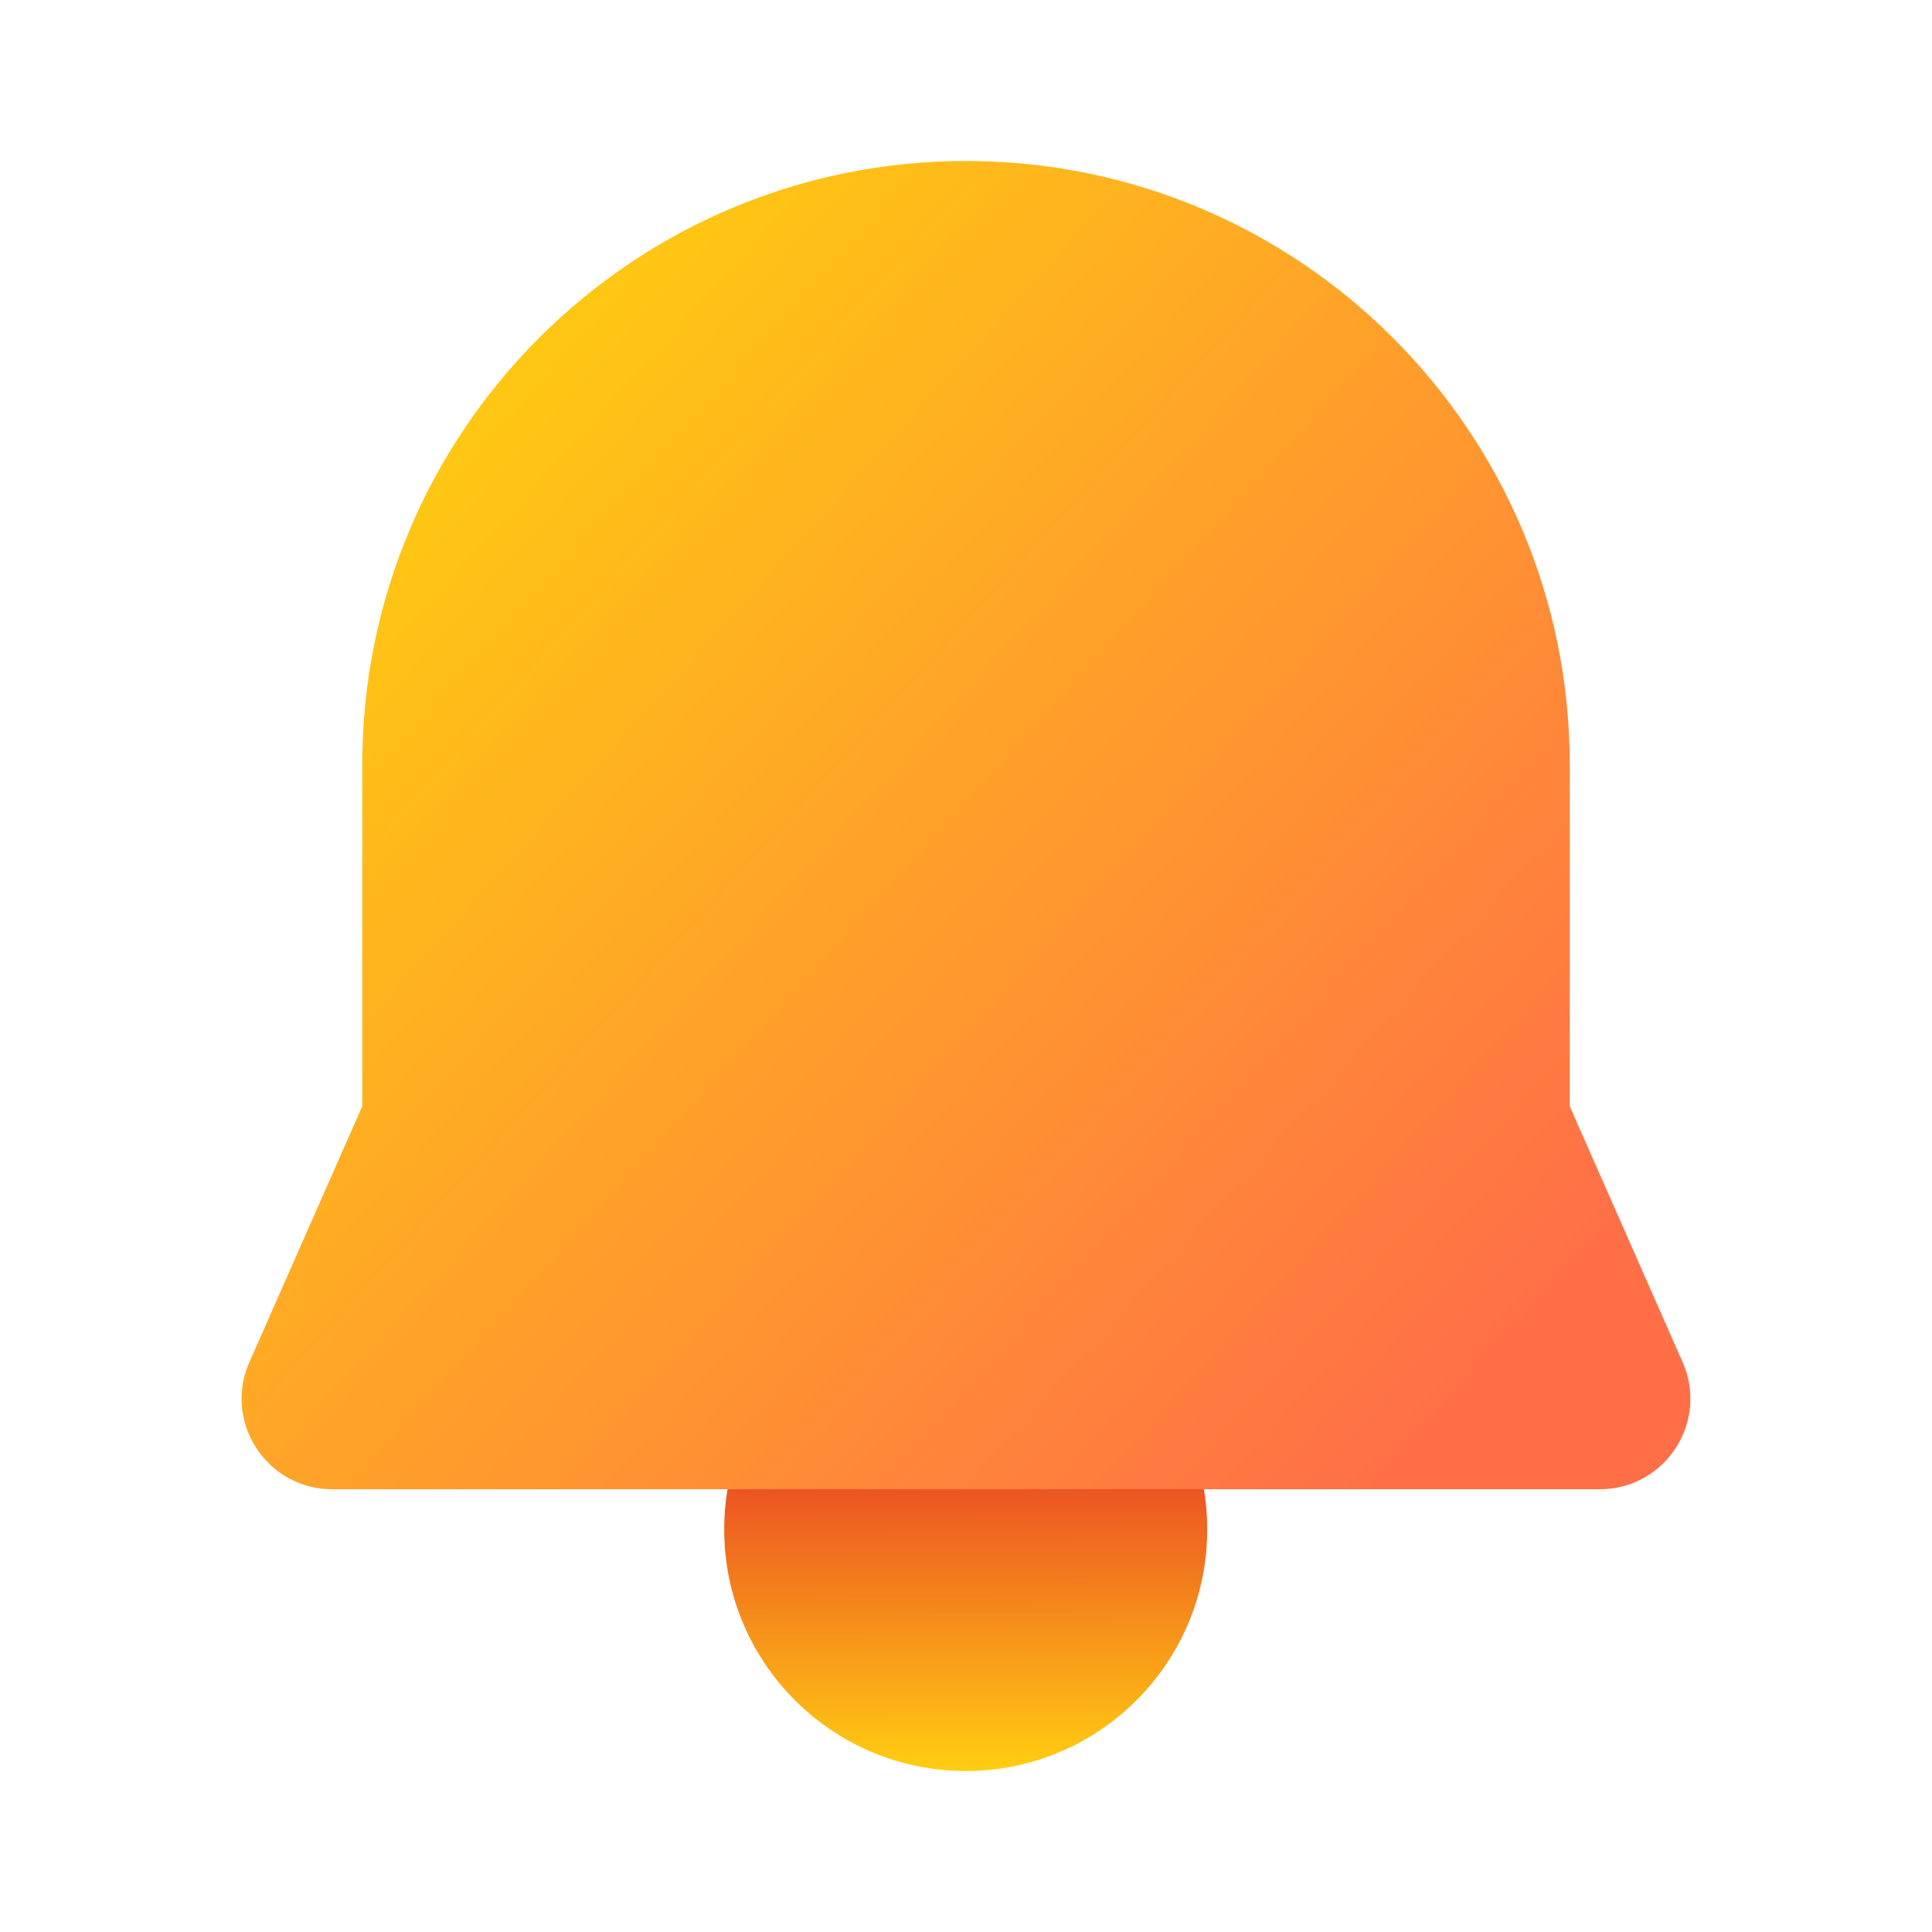
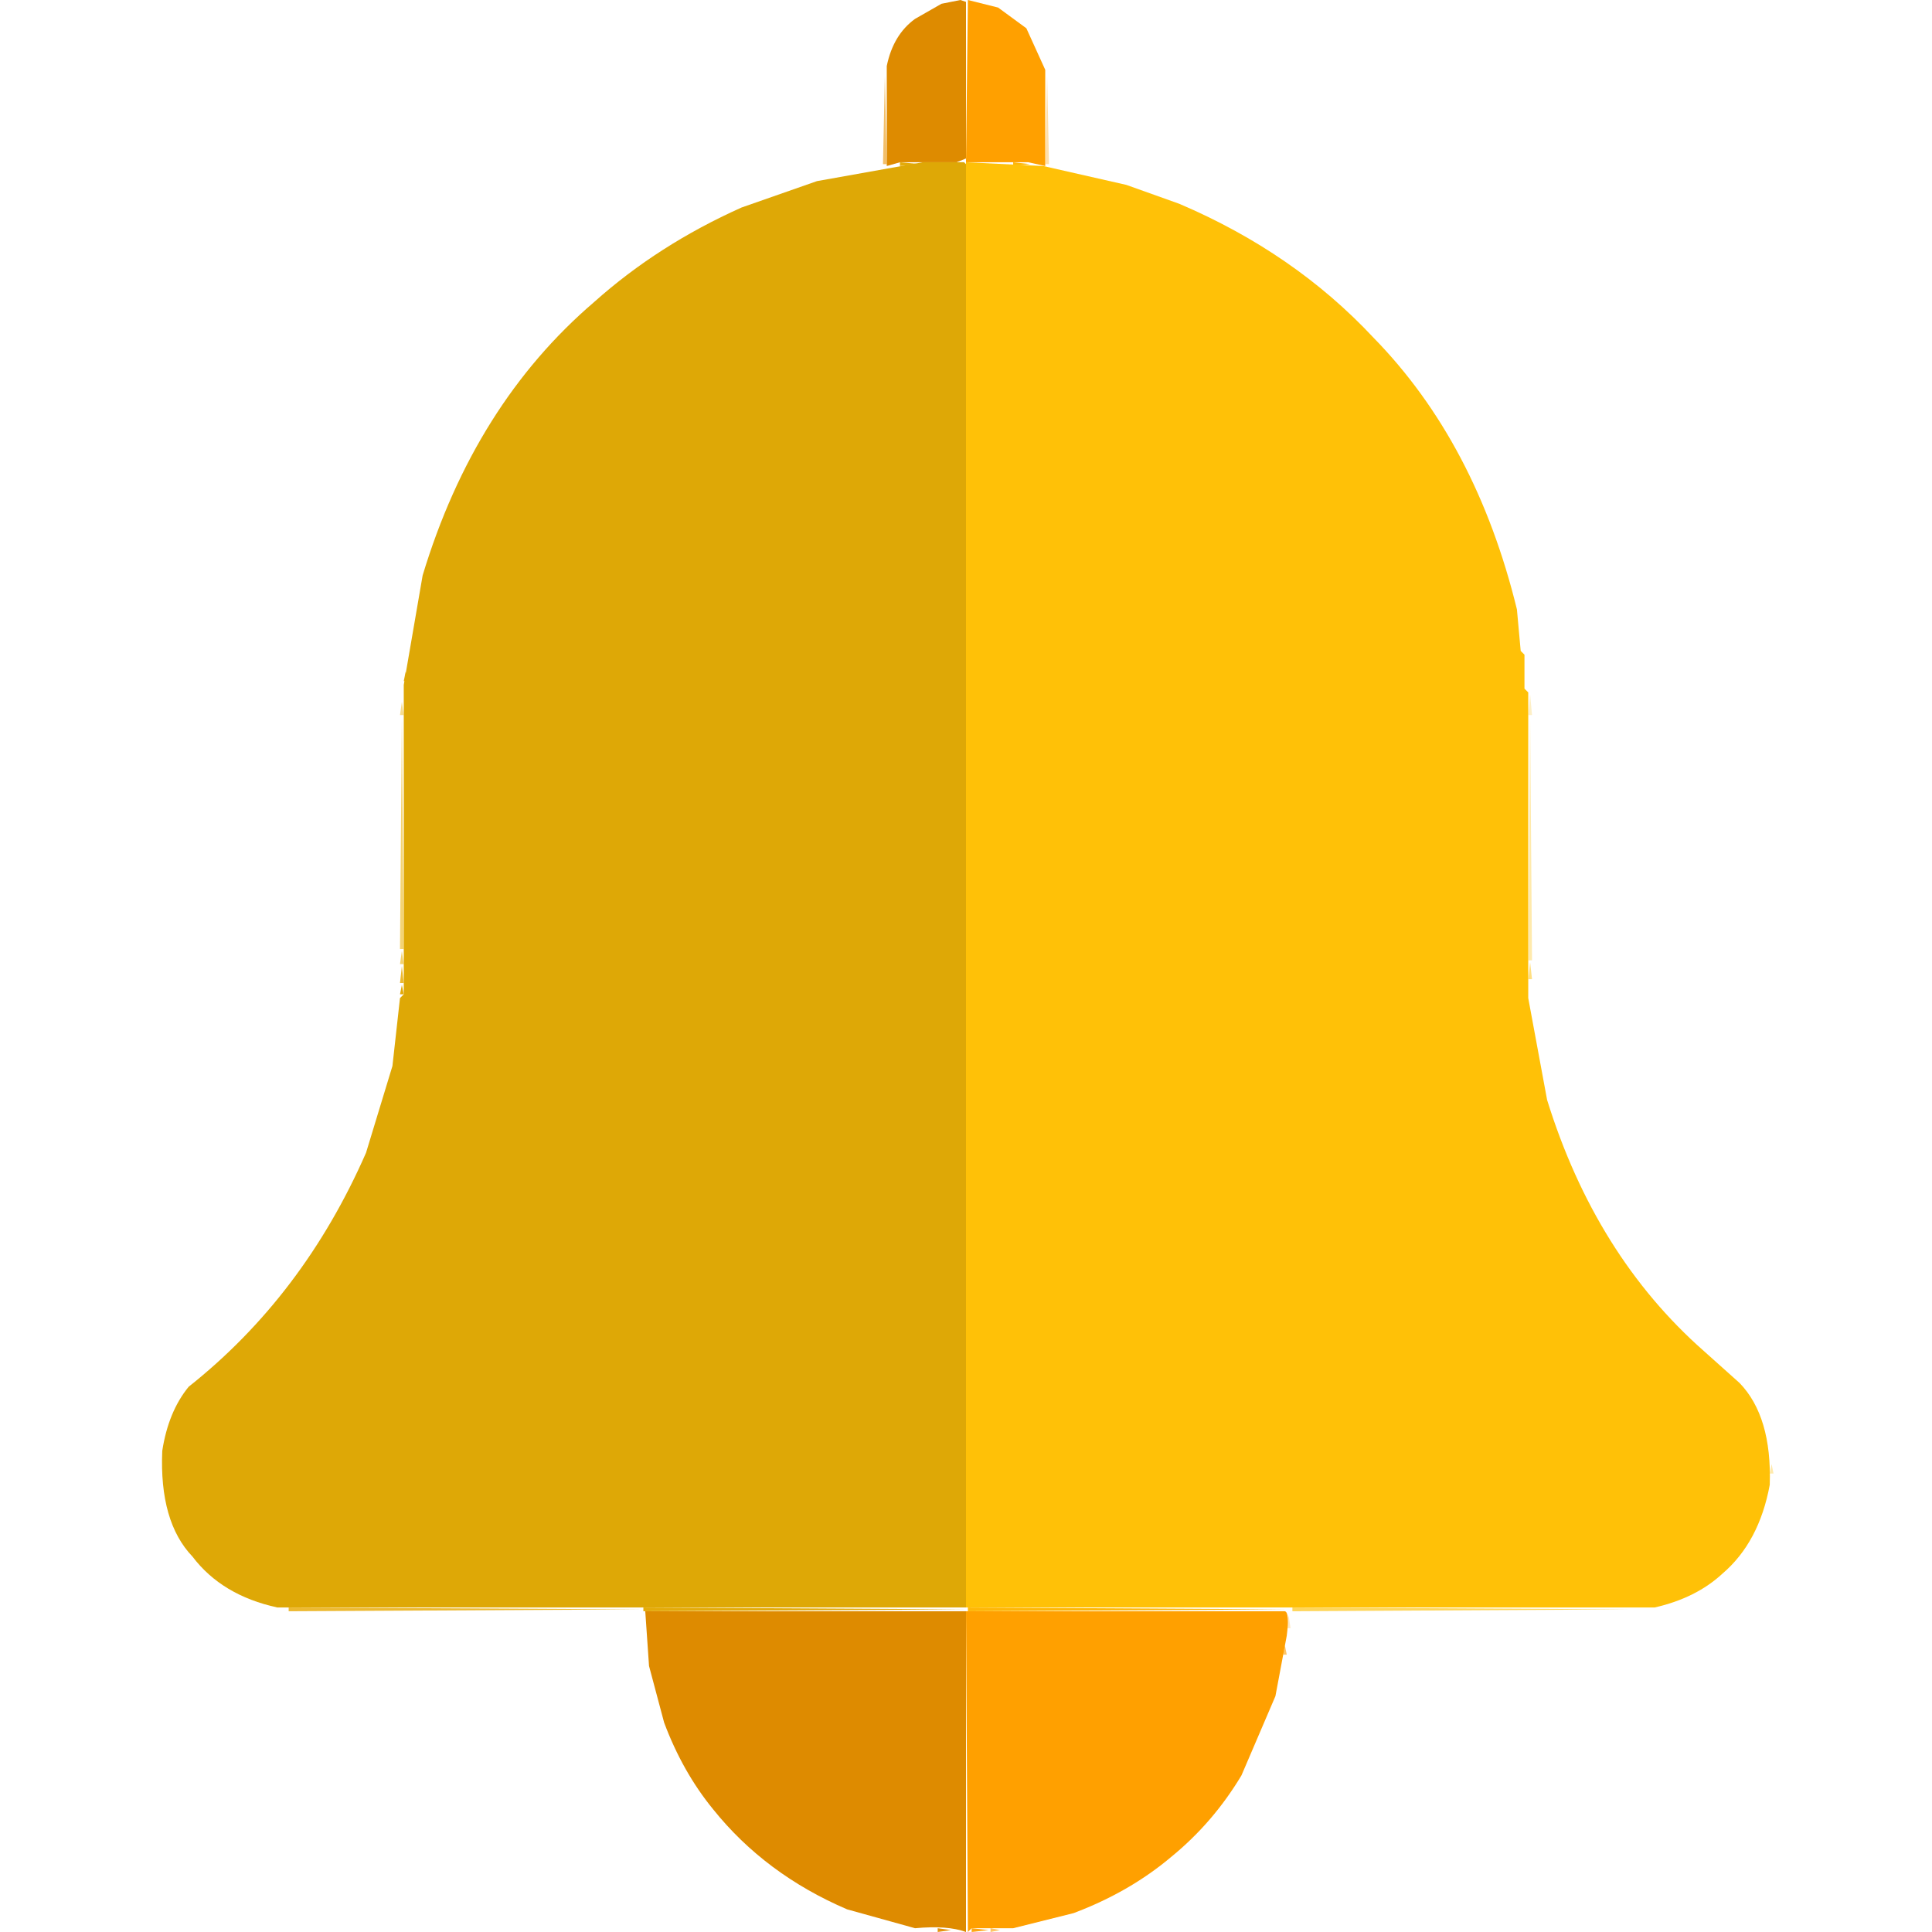
- <svg xmlns="http://www.w3.org/2000/svg" width="512" height="512" viewBox="0 0 48 48" fill="none">
-   <path d="M29.993 38C29.993 41.314 27.306 44 23.993 44C20.679 44 17.993 41.314 17.993 38C17.993 34.686 20.679 32 23.993 32C27.306 32 29.993 34.686 29.993 38Z" fill="url(#paint0_linear_378174_8401)" />
-   <path d="M24 4C15.716 4 9 10.716 9 19V27.486L6.196 33.842C5.539 35.329 6.629 37 8.254 37H39.746C41.371 37 42.461 35.329 41.804 33.842L39 27.486V19C39 10.716 32.284 4 24 4Z" fill="url(#paint1_linear_378174_8401)" />
-   <defs>
-     <linearGradient id="paint0_linear_378174_8401" x1="23.993" y1="36.286" x2="24.032" y2="43.999" gradientUnits="userSpaceOnUse">
-       <stop stop-color="#EB4824" />
-       <stop offset="1" stop-color="#FFCD0F" stop-opacity="0.988" />
-     </linearGradient>
-     <linearGradient id="paint1_linear_378174_8401" x1="37.487" y1="33.333" x2="10.226" y2="8.7" gradientUnits="userSpaceOnUse">
-       <stop stop-color="#FF6F47" />
-       <stop offset="1" stop-color="#FFCD0F" />
-     </linearGradient>
-   </defs>
+ <svg xmlns="http://www.w3.org/2000/svg" viewBox="0 0 512 512" version="1.1" desc="Created with imagetracer.js version 1.2.6">
+   <path fill="rgb(0,0,0)" stroke="rgb(0,0,0)" stroke-width="0" opacity="0" d="M 0 0 L 249 0.5 Q 241 3 237 9.5 L 234 17.5 L 234 44 L 216.5 47 L 196.5 54 L 172.5 67 L 149 86 L 136 101.5 L 126 116.5 L 114 142.5 L 109 160.5 L 108 171.5 L 107 172.5 L 107 181.5 L 106 182.5 L 106 264.5 L 105 265.5 L 105 272.5 L 103 282.5 L 97 302.5 Q 83.2 336.7 57.5 359 L 50 365.5 L 43 379.5 L 42 393.5 L 44 402.5 L 53 417 L 66.5 425 L 73.5 427 L 170 427 L 172 446.5 L 177 461.5 Q 185 479 198.5 491 Q 214.9 507.1 243 511.5 L 0 512 L 0 0 Z " />
+   <path fill="rgb(0,0,0)" stroke="rgb(0,0,0)" stroke-width="0" opacity="0" d="M 263.5 0 L 512 0 L 512 512 L 269 511.5 L 278.5 510 L 294.5 504 Q 309.5 496.5 320 484.5 Q 330.9 472.9 337 456.5 L 341 441.5 L 342 427 L 438.5 427 L 445.5 425 L 459 417 L 468 402.5 L 470 393.5 L 470 384.5 Q 466.5 367 454.5 358 L 441 345.5 Q 418.5 320.5 409 282.5 L 407 272.5 L 407 265.5 L 406 264.5 L 406 182.5 L 405 181.5 L 405 172.5 L 404 171.5 L 403 160.5 L 399 145.5 Q 383.9 102.1 351.5 76 Q 335.8 62.7 315.5 54 L 295.5 47 L 278 44 L 278 17.5 Q 275.9 7.6 268.5 3 L 263.5 1 L 263.5 0 Z " />
+   <path fill="rgb(255,159,0)" stroke="rgb(255,159,0)" stroke-width="0" opacity="0.604" d="M 340.5 436 L 341 438.5 L 340 438.5 L 340.5 436 Z " />
+   <path fill="rgb(255,159,0)" stroke="rgb(255,159,0)" stroke-width="0" opacity="0.604" d="M 324.5 477 L 323.5 479 L 324.5 477 Z " />
+   <path fill="rgb(255,159,0)" stroke="rgb(255,159,0)" stroke-width="0" opacity="0.604" d="M 320.5 482 L 317.5 486 L 320.5 482 Z " />
+   <path fill="rgb(255,159,0)" stroke="rgb(255,159,0)" stroke-width="0" opacity="0.604" d="M 314.5 488 L 311.5 492 L 314.5 488 Z " />
+   <path fill="rgb(255,159,0)" stroke="rgb(255,159,0)" stroke-width="0" opacity="0.604" d="M 262.5 511 L 265 511.5 L 262.5 512 L 262.5 511 Z " />
+   <path fill="rgb(255,160,0)" stroke="rgb(255,160,0)" stroke-width="0" opacity="0.925" d="M 309.5 492 L 308.5 494 L 309.5 492 Z " />
+   <path fill="rgb(255,160,0)" stroke="rgb(255,160,0)" stroke-width="0" opacity="0.925" d="M 257.5 511 L 262 511.5 L 257.5 512 L 257.5 511 Z " />
+   <path fill="rgb(252,158,0)" stroke="rgb(252,158,0)" stroke-width="0" opacity="0.235" d="M 341.5 428 L 342 431.5 L 341 431.5 L 341.5 428 Z " />
+   <path fill="rgb(234,146,0)" stroke="rgb(234,146,0)" stroke-width="0" opacity="0.588" d="M 241.5 5 L 240.5 7 L 241.5 5 Z " />
+   <path fill="rgb(234,146,0)" stroke="rgb(234,146,0)" stroke-width="0" opacity="0.588" d="M 234.5 20 L 235 43.5 L 234 43.5 L 234.5 20 Z " />
+   <path fill="rgb(234,146,0)" stroke="rgb(234,146,0)" stroke-width="0" opacity="0.588" d="M 190.5 481 L 191.5 483 L 190.5 481 Z " />
+   <path fill="rgb(234,146,0)" stroke="rgb(234,146,0)" stroke-width="0" opacity="0.588" d="M 200.5 491 L 201.5 493 L 200.5 491 Z " />
+   <path fill="rgb(255,182,5)" stroke="rgb(255,182,5)" stroke-width="0" opacity="0.992" d="M 268.5 43 L 273 43.5 L 268.5 44 L 268.5 43 Z " />
+   <path fill="rgb(255,182,5)" stroke="rgb(255,182,5)" stroke-width="0" opacity="0.992" d="M 256.5 426 L 341 426.5 L 256.5 427 L 256.5 426 Z " />
+   <path fill="rgb(252,157,0)" stroke="rgb(252,157,0)" stroke-width="0" opacity="0.329" d="M 270.5 5 L 271.5 7 L 270.5 5 Z " />
+   <path fill="rgb(252,157,0)" stroke="rgb(252,157,0)" stroke-width="0" opacity="0.329" d="M 277.5 20 L 278 43.5 L 277 43.5 L 277.5 20 Z " />
+   <path fill="rgb(227,169,5)" stroke="rgb(227,169,5)" stroke-width="0" opacity="0.98" d="M 238.5 43 L 244 43.5 L 238.5 44 L 238.5 43 Z " />
+   <path fill="rgb(227,169,5)" stroke="rgb(227,169,5)" stroke-width="0" opacity="0.98" d="M 159.5 78 L 158.5 80 L 159.5 78 Z " />
+   <path fill="rgb(227,169,5)" stroke="rgb(227,169,5)" stroke-width="0" opacity="0.98" d="M 143.5 94 L 142.5 96 L 143.5 94 Z " />
+   <path fill="rgb(227,169,5)" stroke="rgb(227,169,5)" stroke-width="0" opacity="0.98" d="M 107.5 178 L 108 180.5 L 107 180.5 L 107.5 178 Z " />
+   <path fill="rgb(227,169,5)" stroke="rgb(227,169,5)" stroke-width="0" opacity="0.98" d="M 106.5 261 L 107 263.5 L 106 263.5 L 106.5 261 Z " />
+   <path fill="rgb(227,169,5)" stroke="rgb(227,169,5)" stroke-width="0" opacity="0.98" d="M 73.5 343 L 72.5 345 L 73.5 343 Z " />
+   <path fill="rgb(227,169,5)" stroke="rgb(227,169,5)" stroke-width="0" opacity="0.98" d="M 56.5 360 L 52.5 365 L 56.5 360 Z " />
+   <path fill="rgb(227,169,5)" stroke="rgb(227,169,5)" stroke-width="0" opacity="0.98" d="M 49.5 410 L 50.5 412 L 49.5 410 Z " />
+   <path fill="rgb(227,169,5)" stroke="rgb(227,169,5)" stroke-width="0" opacity="0.98" d="M 170.5 426 L 256 426.5 L 170.5 427 L 170.5 426 Z " />
+   <path fill="rgb(222,168,6)" stroke="rgb(222,168,6)" stroke-width="0" opacity="1" d="M 244.5 43 L 255.5 43 L 256 43.5 L 256 426 L 73.5 426 Q 58.8 422.8 51 412.5 Q 42.2 403.3 43 384.5 Q 44.6 374.1 50 367.5 Q 80.4 343.4 97 305.5 L 104 282.5 L 106 264.5 L 107 263.5 L 107 181.5 L 112 152.5 Q 125.7 107.2 157.5 80 Q 174.4 64.9 196.5 55 L 216.5 48 L 244.5 43 Z " />
+   <path fill="rgb(255,193,7)" stroke="rgb(255,193,7)" stroke-width="0" opacity="0.996" d="M 343.5 71 L 344.5 73 L 343.5 71 Z " />
+   <path fill="rgb(255,193,7)" stroke="rgb(255,193,7)" stroke-width="0" opacity="0.996" d="M 348.5 75 L 349.5 77 L 348.5 75 Z " />
+   <path fill="rgb(255,193,7)" stroke="rgb(255,193,7)" stroke-width="0" opacity="0.996" d="M 353.5 79 L 357.5 84 L 353.5 79 Z " />
+   <path fill="rgb(255,193,7)" stroke="rgb(255,193,7)" stroke-width="0" opacity="0.996" d="M 364.5 90 L 368.5 95 L 364.5 90 Z " />
+   <path fill="rgb(255,193,7)" stroke="rgb(255,193,7)" stroke-width="0" opacity="0.996" d="M 371.5 98 L 372.5 100 L 371.5 98 Z " />
+   <path fill="rgb(255,193,7)" stroke="rgb(255,193,7)" stroke-width="0" opacity="0.996" d="M 430.5 333 L 431.5 335 L 430.5 333 Z " />
+   <path fill="rgb(255,193,7)" stroke="rgb(255,193,7)" stroke-width="0" opacity="0.996" d="M 436.5 341 L 437.5 343 L 436.5 341 Z " />
+   <path fill="rgb(255,193,7)" stroke="rgb(255,193,7)" stroke-width="0" opacity="0.996" d="M 442.5 348 L 451.5 358 L 442.5 348 Z " />
+   <path fill="rgb(255,193,7)" stroke="rgb(255,193,7)" stroke-width="0" opacity="0.996" d="M 461.5 367 L 462.5 369 L 461.5 367 Z " />
+   <path fill="rgb(255,193,7)" stroke="rgb(255,193,7)" stroke-width="0" opacity="0.996" d="M 461.5 411 L 459.5 414 L 461.5 411 Z " />
+   <path fill="rgb(255,193,7)" stroke="rgb(255,193,7)" stroke-width="0" opacity="0.996" d="M 455.5 417 L 454.5 419 L 455.5 417 Z " />
+   <path fill="rgb(255,193,7)" stroke="rgb(255,193,7)" stroke-width="0" opacity="1" d="M 256 43 L 276.5 44 L 298.5 49 L 312.5 54 Q 343 67 364 89.5 Q 391.2 117.3 402 161.5 L 403 172.5 L 404 173.5 L 404 182.5 L 405 183.5 L 405 264.5 L 410 291.5 Q 422.8 332.7 451.5 358 L 461 366.5 Q 469.6 375.4 469 393.5 Q 466.2 408.7 456.5 417 Q 449.5 423.5 438.5 426 L 256 426 L 256 43 Z " />
+   <path fill="rgb(235,178,6)" stroke="rgb(235,178,6)" stroke-width="0" opacity="0.451" d="M 157.5 79 L 156.5 81 L 157.5 79 Z " />
+   <path fill="rgb(235,178,6)" stroke="rgb(235,178,6)" stroke-width="0" opacity="0.451" d="M 106.5 186 L 107 189.5 L 106 189.5 L 106.5 186 Z " />
+   <path fill="rgb(235,178,6)" stroke="rgb(235,178,6)" stroke-width="0" opacity="0.451" d="M 67.5 349 L 61.5 356 L 67.5 349 Z " />
+   <path fill="rgb(248,188,7)" stroke="rgb(248,188,7)" stroke-width="0" opacity="0.231" d="M 354.5 79 L 355.5 81 L 354.5 79 Z " />
+   <path fill="rgb(248,188,7)" stroke="rgb(248,188,7)" stroke-width="0" opacity="0.231" d="M 367.5 92 L 368.5 94 L 367.5 92 Z " />
+   <path fill="rgb(248,188,7)" stroke="rgb(248,188,7)" stroke-width="0" opacity="0.231" d="M 405.5 184 L 406 189.5 L 405 189.5 L 405.5 184 Z " />
+   <path fill="rgb(248,188,7)" stroke="rgb(248,188,7)" stroke-width="0" opacity="0.231" d="M 444.5 349 L 450.5 356 L 444.5 349 Z " />
+   <path fill="rgb(234,177,5)" stroke="rgb(234,177,5)" stroke-width="0" opacity="0.576" d="M 154.5 82 L 153.5 84 L 154.5 82 Z " />
+   <path fill="rgb(234,177,5)" stroke="rgb(234,177,5)" stroke-width="0" opacity="0.576" d="M 106.5 252 L 107 255.5 L 106 255.5 L 106.5 252 Z " />
+   <path fill="rgb(234,177,5)" stroke="rgb(234,177,5)" stroke-width="0" opacity="0.576" d="M 59.5 357 L 58.5 359 L 59.5 357 Z " />
+   <path fill="rgb(255,192,6)" stroke="rgb(255,192,6)" stroke-width="0" opacity="0.333" d="M 365.5 90 L 366.5 92 L 365.5 90 Z " />
+   <path fill="rgb(255,192,6)" stroke="rgb(255,192,6)" stroke-width="0" opacity="0.333" d="M 405.5 190 L 406 254.5 L 405 254.5 L 405.5 190 Z " />
+   <path fill="rgb(255,192,6)" stroke="rgb(255,192,6)" stroke-width="0" opacity="0.333" d="M 451.5 356 L 452.5 358 L 451.5 356 Z " />
+   <path fill="rgb(255,192,6)" stroke="rgb(255,192,6)" stroke-width="0" opacity="0.333" d="M 469.5 388 L 470 390.5 L 469 390.5 L 469.5 388 Z " />
+   <path fill="rgb(235,178,5)" stroke="rgb(235,178,5)" stroke-width="0" opacity="0.557" d="M 106.5 190 L 107 251.5 L 106 251.5 L 106.5 190 Z " />
+   <path fill="rgb(233,171,5)" stroke="rgb(233,171,5)" stroke-width="0" opacity="0.827" d="M 161.5 76 L 160.5 78 L 161.5 76 Z " />
+   <path fill="rgb(233,171,5)" stroke="rgb(233,171,5)" stroke-width="0" opacity="0.827" d="M 152.5 84 L 147.5 90 L 152.5 84 Z " />
+   <path fill="rgb(233,171,5)" stroke="rgb(233,171,5)" stroke-width="0" opacity="0.827" d="M 141.5 96 L 140.5 98 L 141.5 96 Z " />
+   <path fill="rgb(233,171,5)" stroke="rgb(233,171,5)" stroke-width="0" opacity="0.827" d="M 106.5 256 L 107 260.5 L 106 260.5 L 106.5 256 Z " />
+   <path fill="rgb(233,171,5)" stroke="rgb(233,171,5)" stroke-width="0" opacity="0.827" d="M 76.5 339 L 75.5 341 L 76.5 339 Z " />
+   <path fill="rgb(233,171,5)" stroke="rgb(233,171,5)" stroke-width="0" opacity="0.827" d="M 71.5 345 L 70.5 347 L 71.5 345 Z " />
+   <path fill="rgb(233,171,5)" stroke="rgb(233,171,5)" stroke-width="0" opacity="0.827" d="M 51.5 365 L 50.5 367 L 51.5 365 Z " />
+   <path fill="rgb(233,171,5)" stroke="rgb(233,171,5)" stroke-width="0" opacity="0.827" d="M 52.5 414 L 54.5 417 L 52.5 414 Z " />
+   <path fill="rgb(233,171,5)" stroke="rgb(233,171,5)" stroke-width="0" opacity="0.827" d="M 76.5 426 L 170 426.5 L 76.5 427 L 76.5 426 Z " />
+   <path fill="rgb(255,192,6)" stroke="rgb(255,192,6)" stroke-width="0" opacity="0.502" d="M 357.5 82 L 364.5 90 L 357.5 82 Z " />
+   <path fill="rgb(255,192,6)" stroke="rgb(255,192,6)" stroke-width="0" opacity="0.502" d="M 405.5 255 L 406 259.5 L 405 259.5 L 405.5 255 Z " />
+   <path fill="rgb(255,192,6)" stroke="rgb(255,192,6)" stroke-width="0" opacity="0.502" d="M 441.5 346 L 442.5 348 L 441.5 346 Z " />
+   <path fill="rgb(255,192,6)" stroke="rgb(255,192,6)" stroke-width="0" opacity="0.502" d="M 459.5 414 L 456.5 418 L 459.5 414 Z " />
+   <path fill="rgb(236,170,1)" stroke="rgb(236,170,1)" stroke-width="0" opacity="0.094" d="M 54.5 361 L 53.5 363 L 54.5 361 Z " />
+   <path fill="rgb(236,170,1)" stroke="rgb(236,170,1)" stroke-width="0" opacity="0.094" d="M 187.5 478 L 188.5 480 L 187.5 478 Z " />
+   <path fill="rgb(236,170,1)" stroke="rgb(236,170,1)" stroke-width="0" opacity="0.094" d="M 192.5 484 L 197.5 490 L 192.5 484 Z " />
+   <path fill="rgb(254,181,2)" stroke="rgb(254,181,2)" stroke-width="0" opacity="0.059" d="M 352.5 77 L 353.5 79 L 352.5 77 Z " />
+   <path fill="rgb(254,181,2)" stroke="rgb(254,181,2)" stroke-width="0" opacity="0.059" d="M 369.5 94 L 371.5 97 L 369.5 94 Z " />
+   <path fill="rgb(254,181,2)" stroke="rgb(254,181,2)" stroke-width="0" opacity="0.059" d="M 439.5 343 L 440.5 345 L 439.5 343 Z " />
+   <path fill="rgb(254,181,2)" stroke="rgb(254,181,2)" stroke-width="0" opacity="0.059" d="M 56.5 359 L 55.5 361 L 56.5 359 Z " />
+   <path fill="rgb(254,181,2)" stroke="rgb(254,181,2)" stroke-width="0" opacity="0.059" d="M 455.5 359 L 460.5 365 L 455.5 359 Z " />
+   <path fill="rgb(254,181,2)" stroke="rgb(254,181,2)" stroke-width="0" opacity="0.059" d="M 454.5 419 L 453.5 421 L 454.5 419 Z " />
+   <path fill="rgb(254,181,2)" stroke="rgb(254,181,2)" stroke-width="0" opacity="0.059" d="M 324.5 478 L 323.5 480 L 324.5 478 Z " />
+   <path fill="rgb(254,181,2)" stroke="rgb(254,181,2)" stroke-width="0" opacity="0.059" d="M 319.5 484 L 313.5 491 L 319.5 484 Z " />
+   <path fill="rgb(255,190,6)" stroke="rgb(255,190,6)" stroke-width="0" opacity="0.749" d="M 455.5 360 L 459.5 365 L 455.5 360 Z " />
+   <path fill="rgb(255,193,7)" stroke="rgb(255,193,7)" stroke-width="0" opacity="0.667" d="M 342.5 426 L 432 426.5 L 342.5 427 L 342.5 426 Z " />
+   <path fill="rgb(227,142,0)" stroke="rgb(227,142,0)" stroke-width="0" opacity="0.945" d="M 244.5 3 L 243.5 5 L 244.5 3 Z " />
+   <path fill="rgb(227,142,0)" stroke="rgb(227,142,0)" stroke-width="0" opacity="0.945" d="M 185.5 474 L 186.5 476 L 185.5 474 Z " />
+   <path fill="rgb(227,142,0)" stroke="rgb(227,142,0)" stroke-width="0" opacity="0.945" d="M 192.5 483 L 198.5 490 L 192.5 483 Z " />
+   <path fill="rgb(227,142,0)" stroke="rgb(227,142,0)" stroke-width="0" opacity="0.945" d="M 203.5 493 L 204.5 495 L 203.5 493 Z " />
+   <path fill="rgb(227,142,0)" stroke="rgb(227,142,0)" stroke-width="0" opacity="0.945" d="M 248.5 511 L 252 511.5 L 248.5 512 L 248.5 511 Z " />
+   <path fill="rgb(222,139,0)" stroke="rgb(222,139,0)" stroke-width="0" opacity="1" d="M 254.5 0 L 256 0.5 L 256 42 L 253.5 43 L 238.5 43 L 235 44 L 235 17.5 Q 236.7 9.2 242.5 5 L 249.5 1 L 254.5 0 Z " />
+   <path fill="rgb(222,139,0)" stroke="rgb(222,139,0)" stroke-width="0" opacity="1" d="M 171 427 L 256 427 L 256 512 Q 251.1 510.2 242.5 511 L 224.5 506 Q 202.8 496.7 189 479.5 Q 180.9 469.6 176 456.5 L 172 441.5 L 171 427 Z " />
+   <path fill="rgb(255,160,0)" stroke="rgb(255,160,0)" stroke-width="0" opacity="1" d="M 256.5 0 L 264.5 2 L 272 7.5 L 277 18.5 L 277 44 L 272.5 43 L 256 43 L 256.5 0 Z " />
+   <path fill="rgb(255,160,0)" stroke="rgb(255,160,0)" stroke-width="0" opacity="1" d="M 256 427 L 340.5 427 Q 341.8 427.3 341 433.5 L 338 449.5 L 329 470.5 Q 321.5 483 310.5 492 Q 299.4 501.4 284.5 507 L 268.5 511 L 257.5 511 L 256.5 512 L 256 427 Z " />
</svg>
